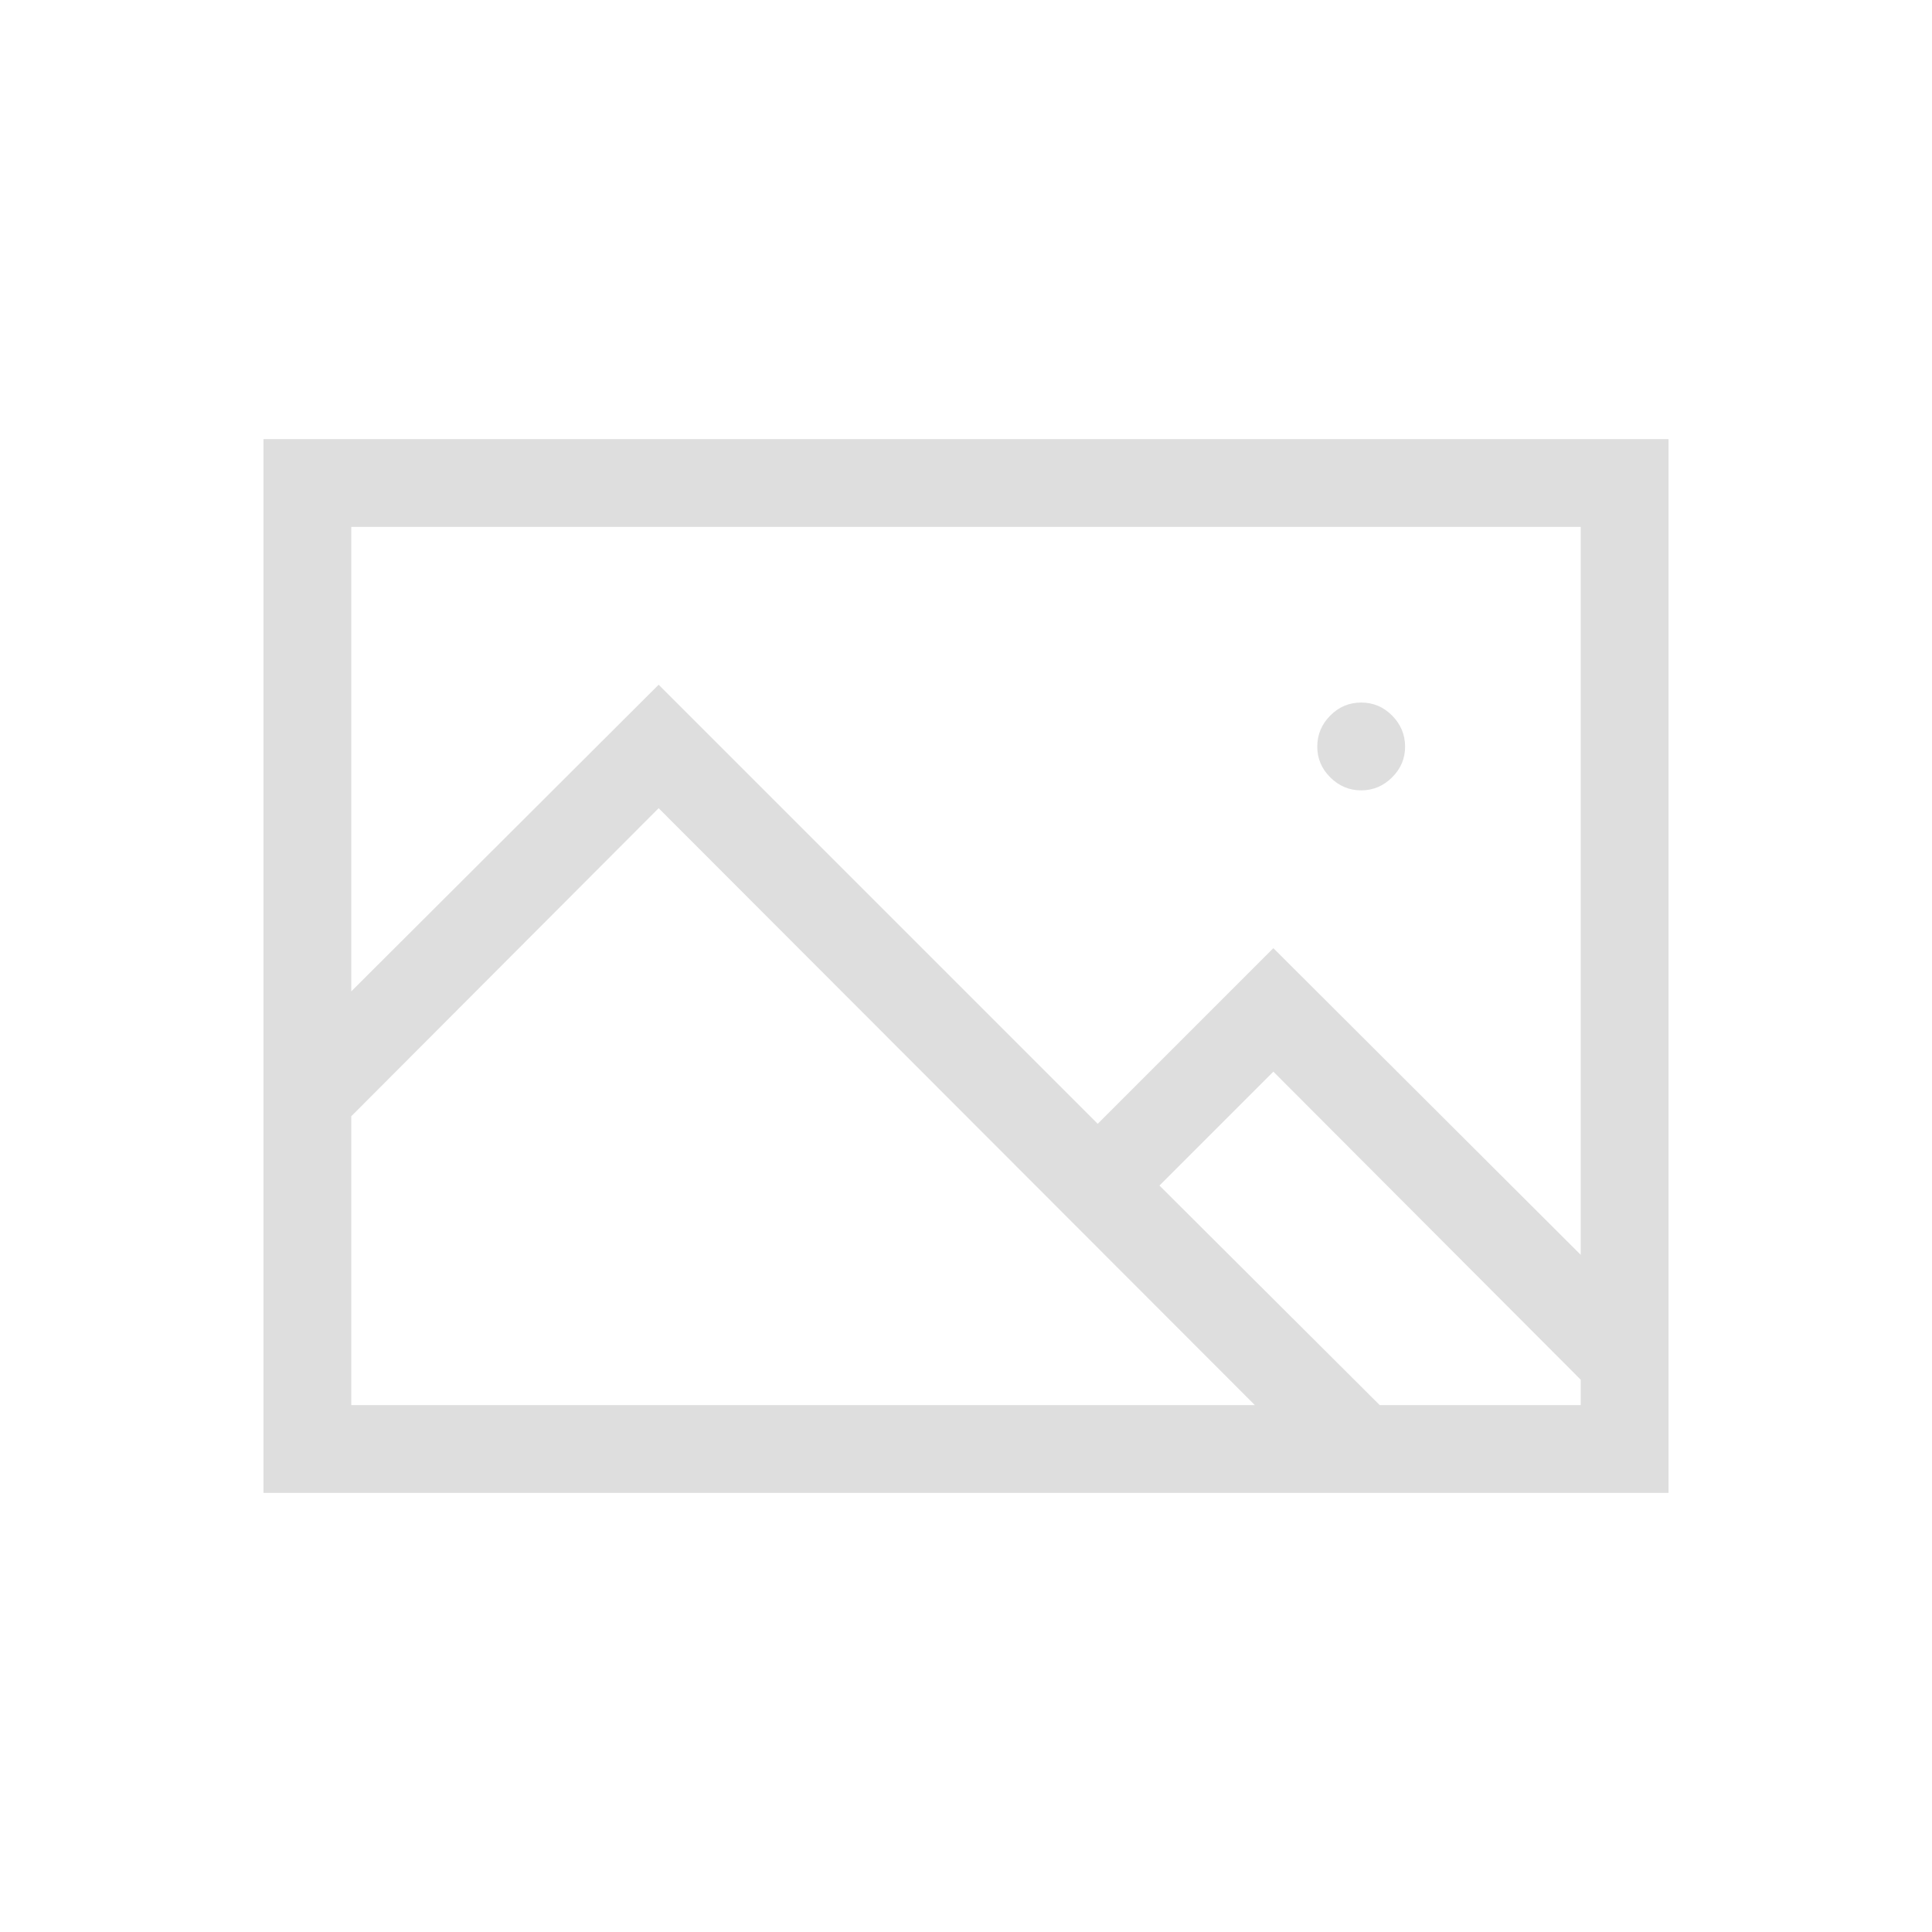
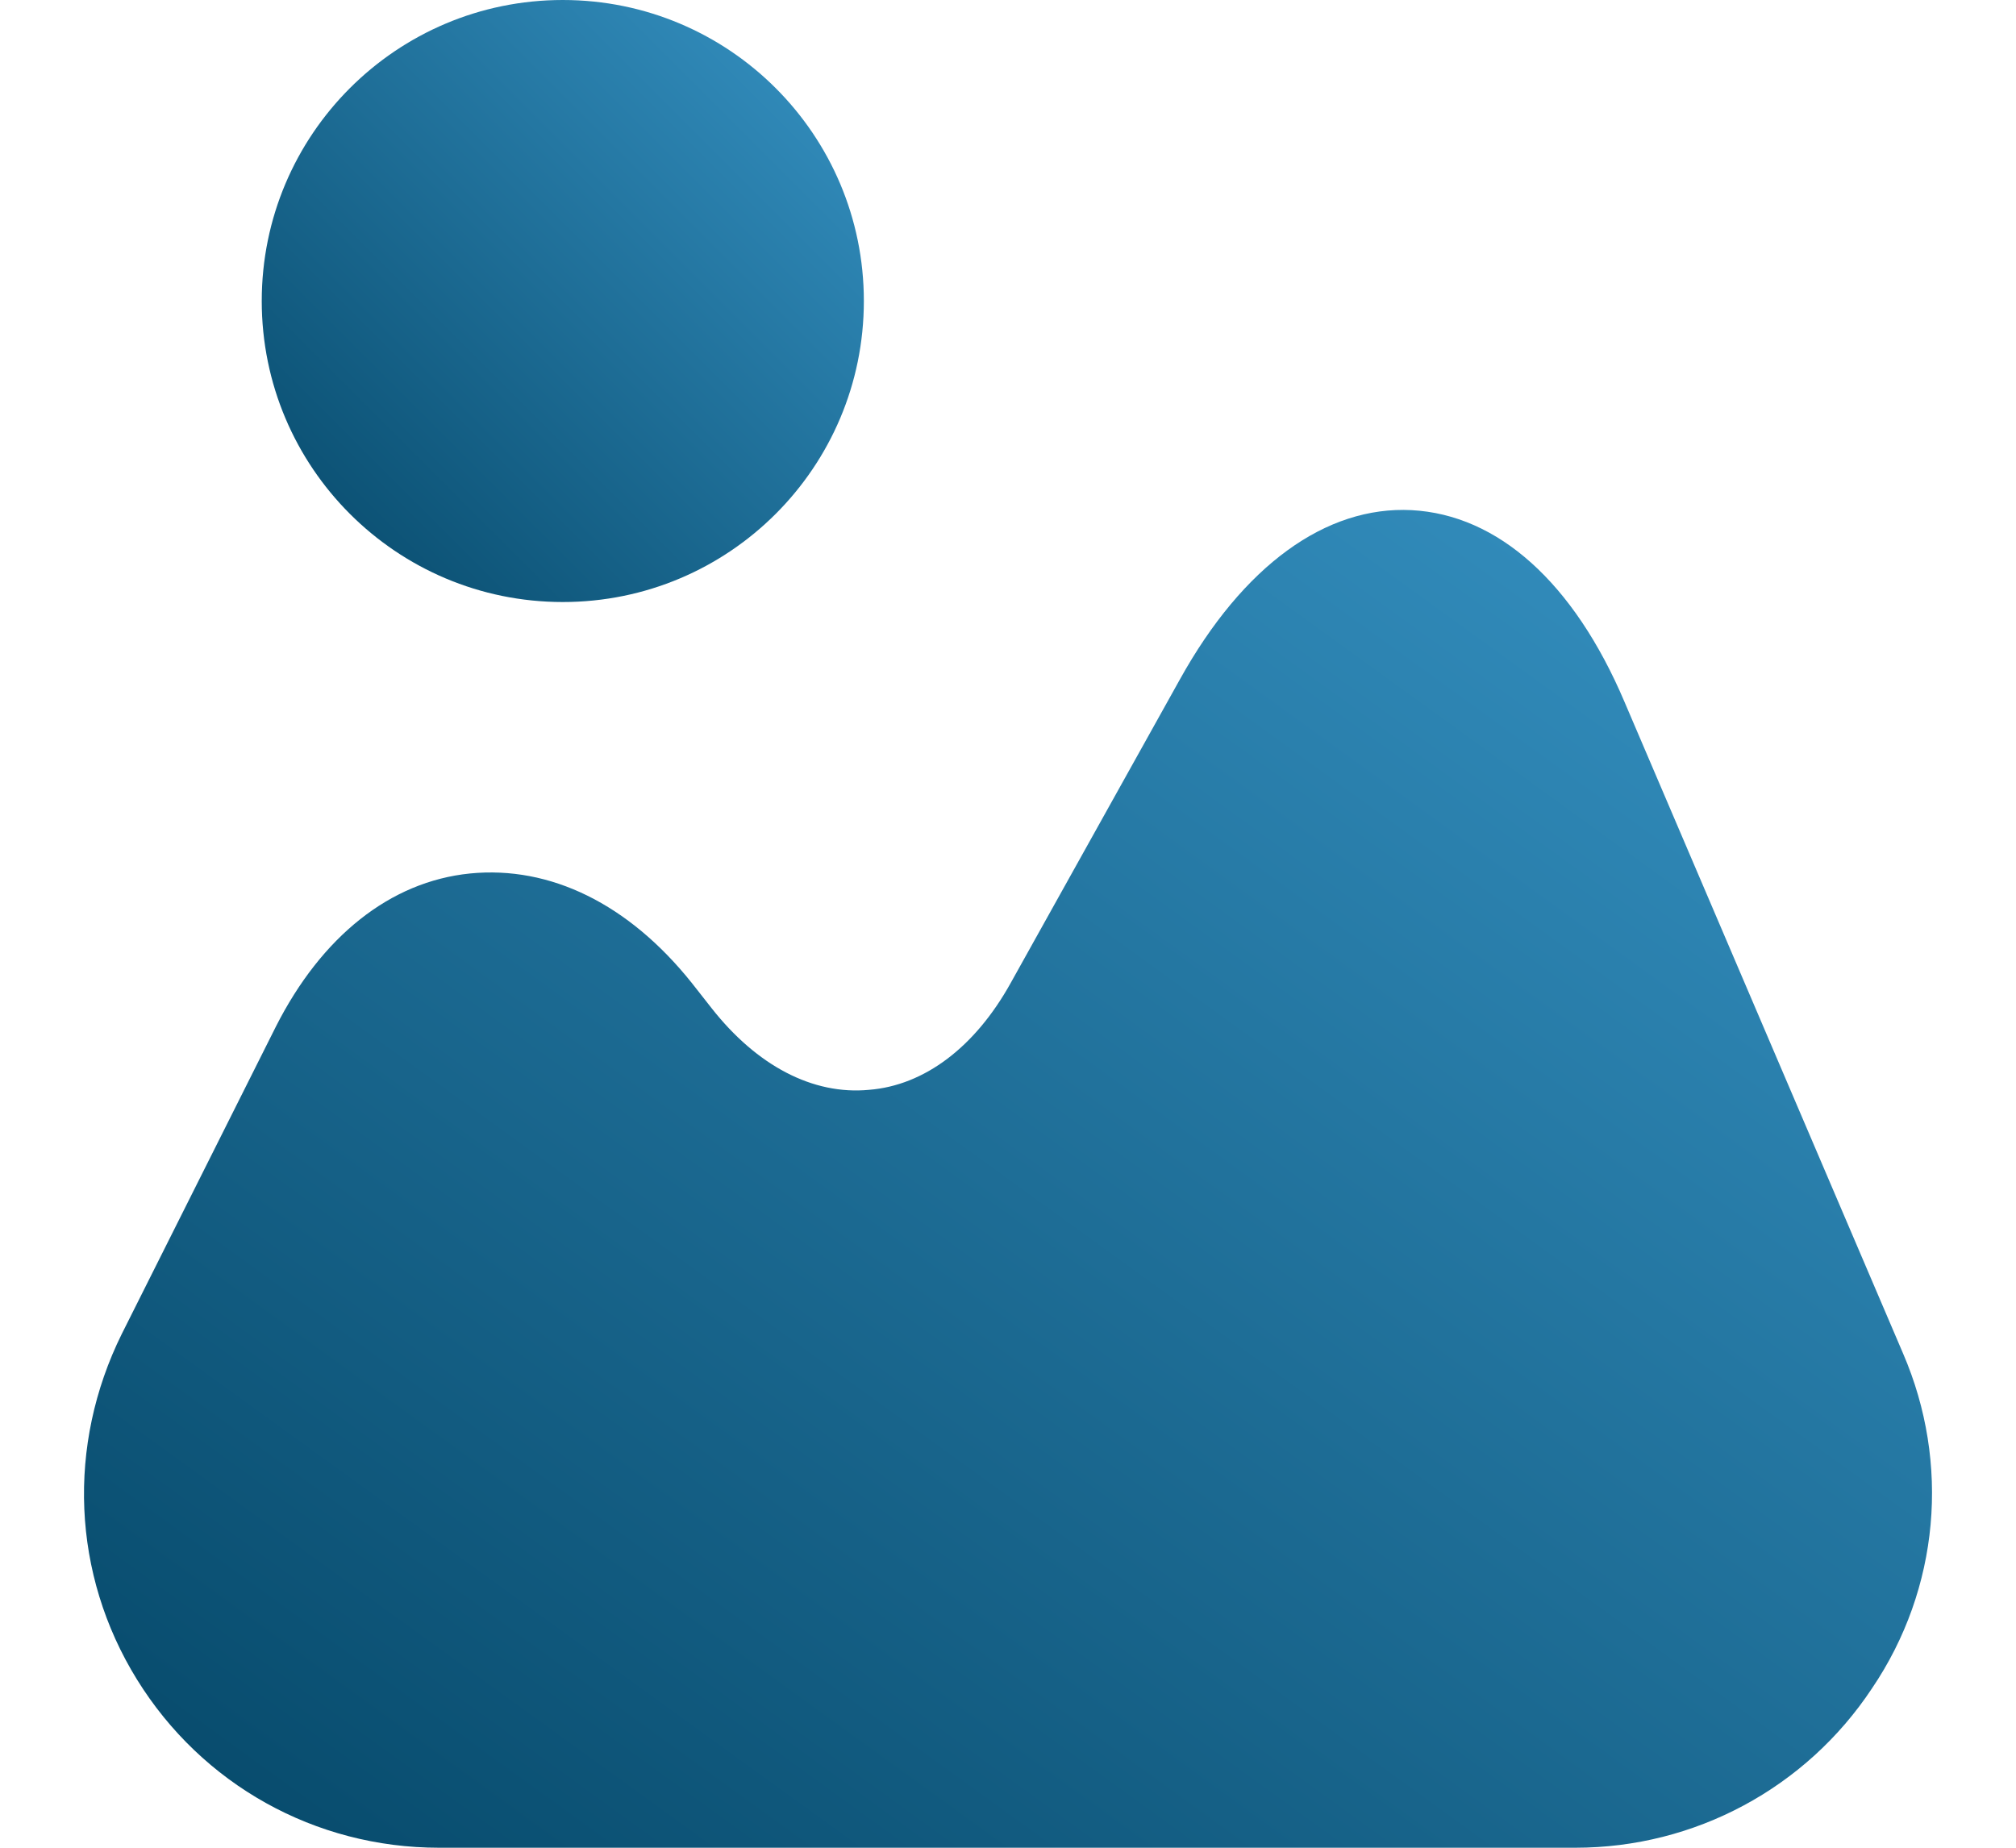
- <svg xmlns="http://www.w3.org/2000/svg" width="22" height="22" version="1.1">
+ <svg xmlns="http://www.w3.org/2000/svg" width="12" height="11" viewBox="0 0 12 11" fill="none">
+   <path d="M11.328 8.058L9.669 4.177C9.367 3.467 8.916 3.064 8.402 3.037C7.893 3.011 7.4 3.366 7.023 4.045L6.016 5.852C5.804 6.234 5.502 6.462 5.173 6.488C4.839 6.52 4.505 6.345 4.235 6.001L4.118 5.852C3.742 5.381 3.275 5.153 2.798 5.2C2.321 5.248 1.913 5.577 1.642 6.112L0.725 7.941C0.397 8.604 0.428 9.372 0.815 9.998C1.202 10.624 1.876 11 2.613 11H9.377C10.088 11 10.75 10.645 11.143 10.051C11.545 9.457 11.609 8.71 11.328 8.058Z" fill="url(#paint0_linear_4_10)" />
+   <path d="M3.35 3.584C4.34 3.584 5.142 2.782 5.142 1.792C5.142 0.802 4.34 1.43051e-06 3.35 1.43051e-06C2.36 1.43051e-06 1.558 0.802 1.558 1.792C1.558 2.782 2.36 3.584 3.35 3.584Z" fill="url(#paint1_linear_4_10)" />
  <defs>
-     <style id="current-color-scheme" type="text/css">.ColorScheme-Text { color:#dedede; }</style>
+     <linearGradient id="paint0_linear_4_10" x1="12.6" y1="2.239" x2="3.521" y2="14.78" gradientUnits="userSpaceOnUse">
+       <stop stop-color="#3C9BCE" />
+       <stop offset="1" stop-color="#00405F" />
+     </linearGradient>
+     <linearGradient id="paint1_linear_4_10" x1="5.5" y1="-0.358" x2="1.2" y2="3.942" gradientUnits="userSpaceOnUse">
+       <stop stop-color="#3C9BCE" />
+       <stop offset="1" stop-color="#00405F" />
+     </linearGradient>
  </defs>
-   <g class="ColorScheme-Text" transform="translate(3,3)" fill="currentColor">
-     <path d="m16 2v12h-16v-12zm-15 1v5.289l3.5-3.492 5 5 2-2 3.5 3.492v-8.289zm0 10h10.289l-6.789-6.797-3.5 3.508zm14 0v-0.289l-3.5-3.508-1.297 1.297 2.508 2.5zm-2.5-7q-0.203 0-0.352-0.148t-0.148-0.352 0.148-0.352 0.352-0.148 0.352 0.148 0.148 0.352-0.148 0.352-0.352 0.148z" />
-   </g>
</svg>
